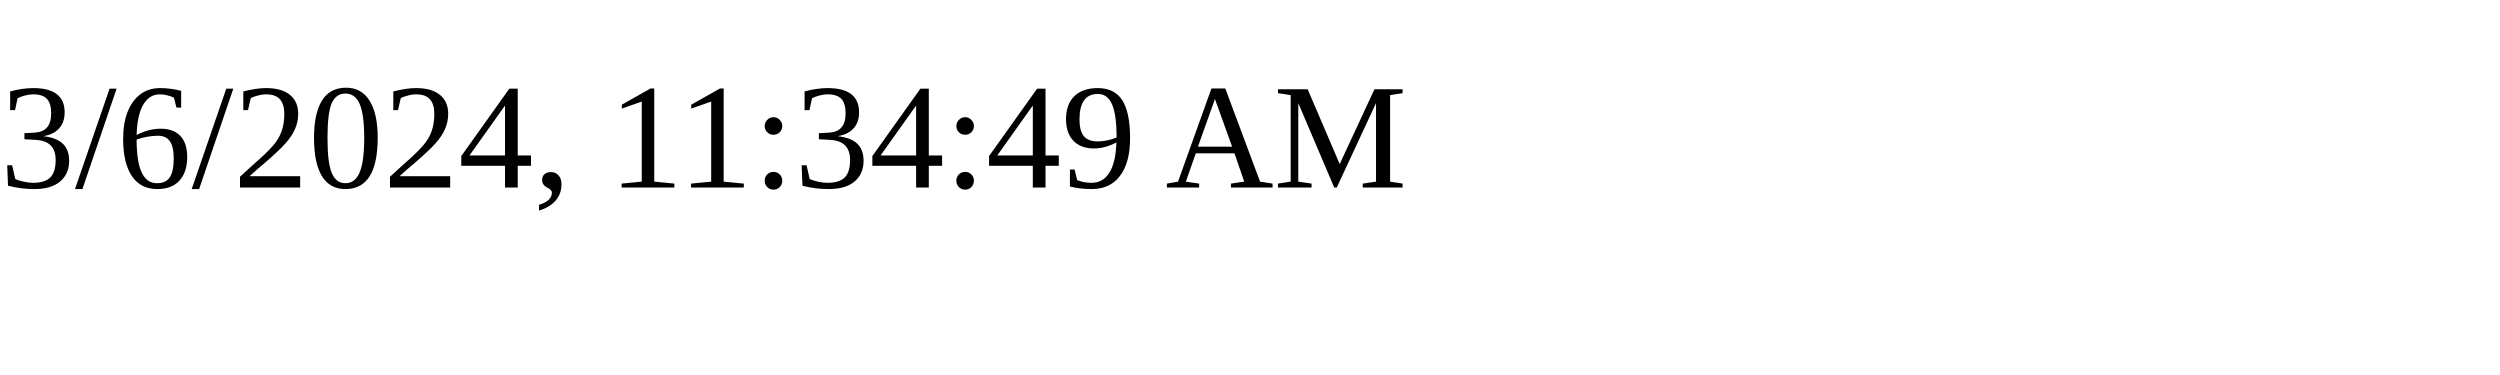
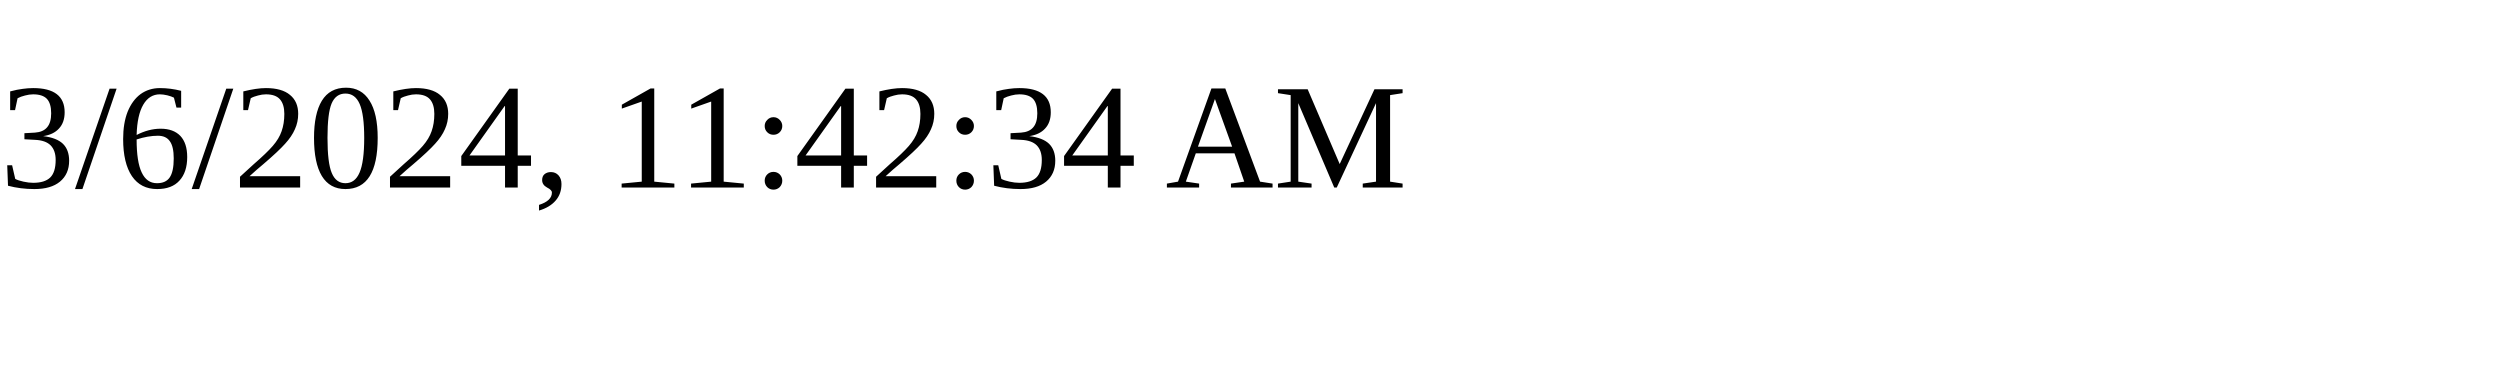
<svg xmlns="http://www.w3.org/2000/svg" height="30" width="200">
-   <text x="0" y="15">3/6/2024, 11:34:49 AM</text>
+   <text x="0" y="15">3/6/2024, 11:42:34 AM</text>
</svg>
